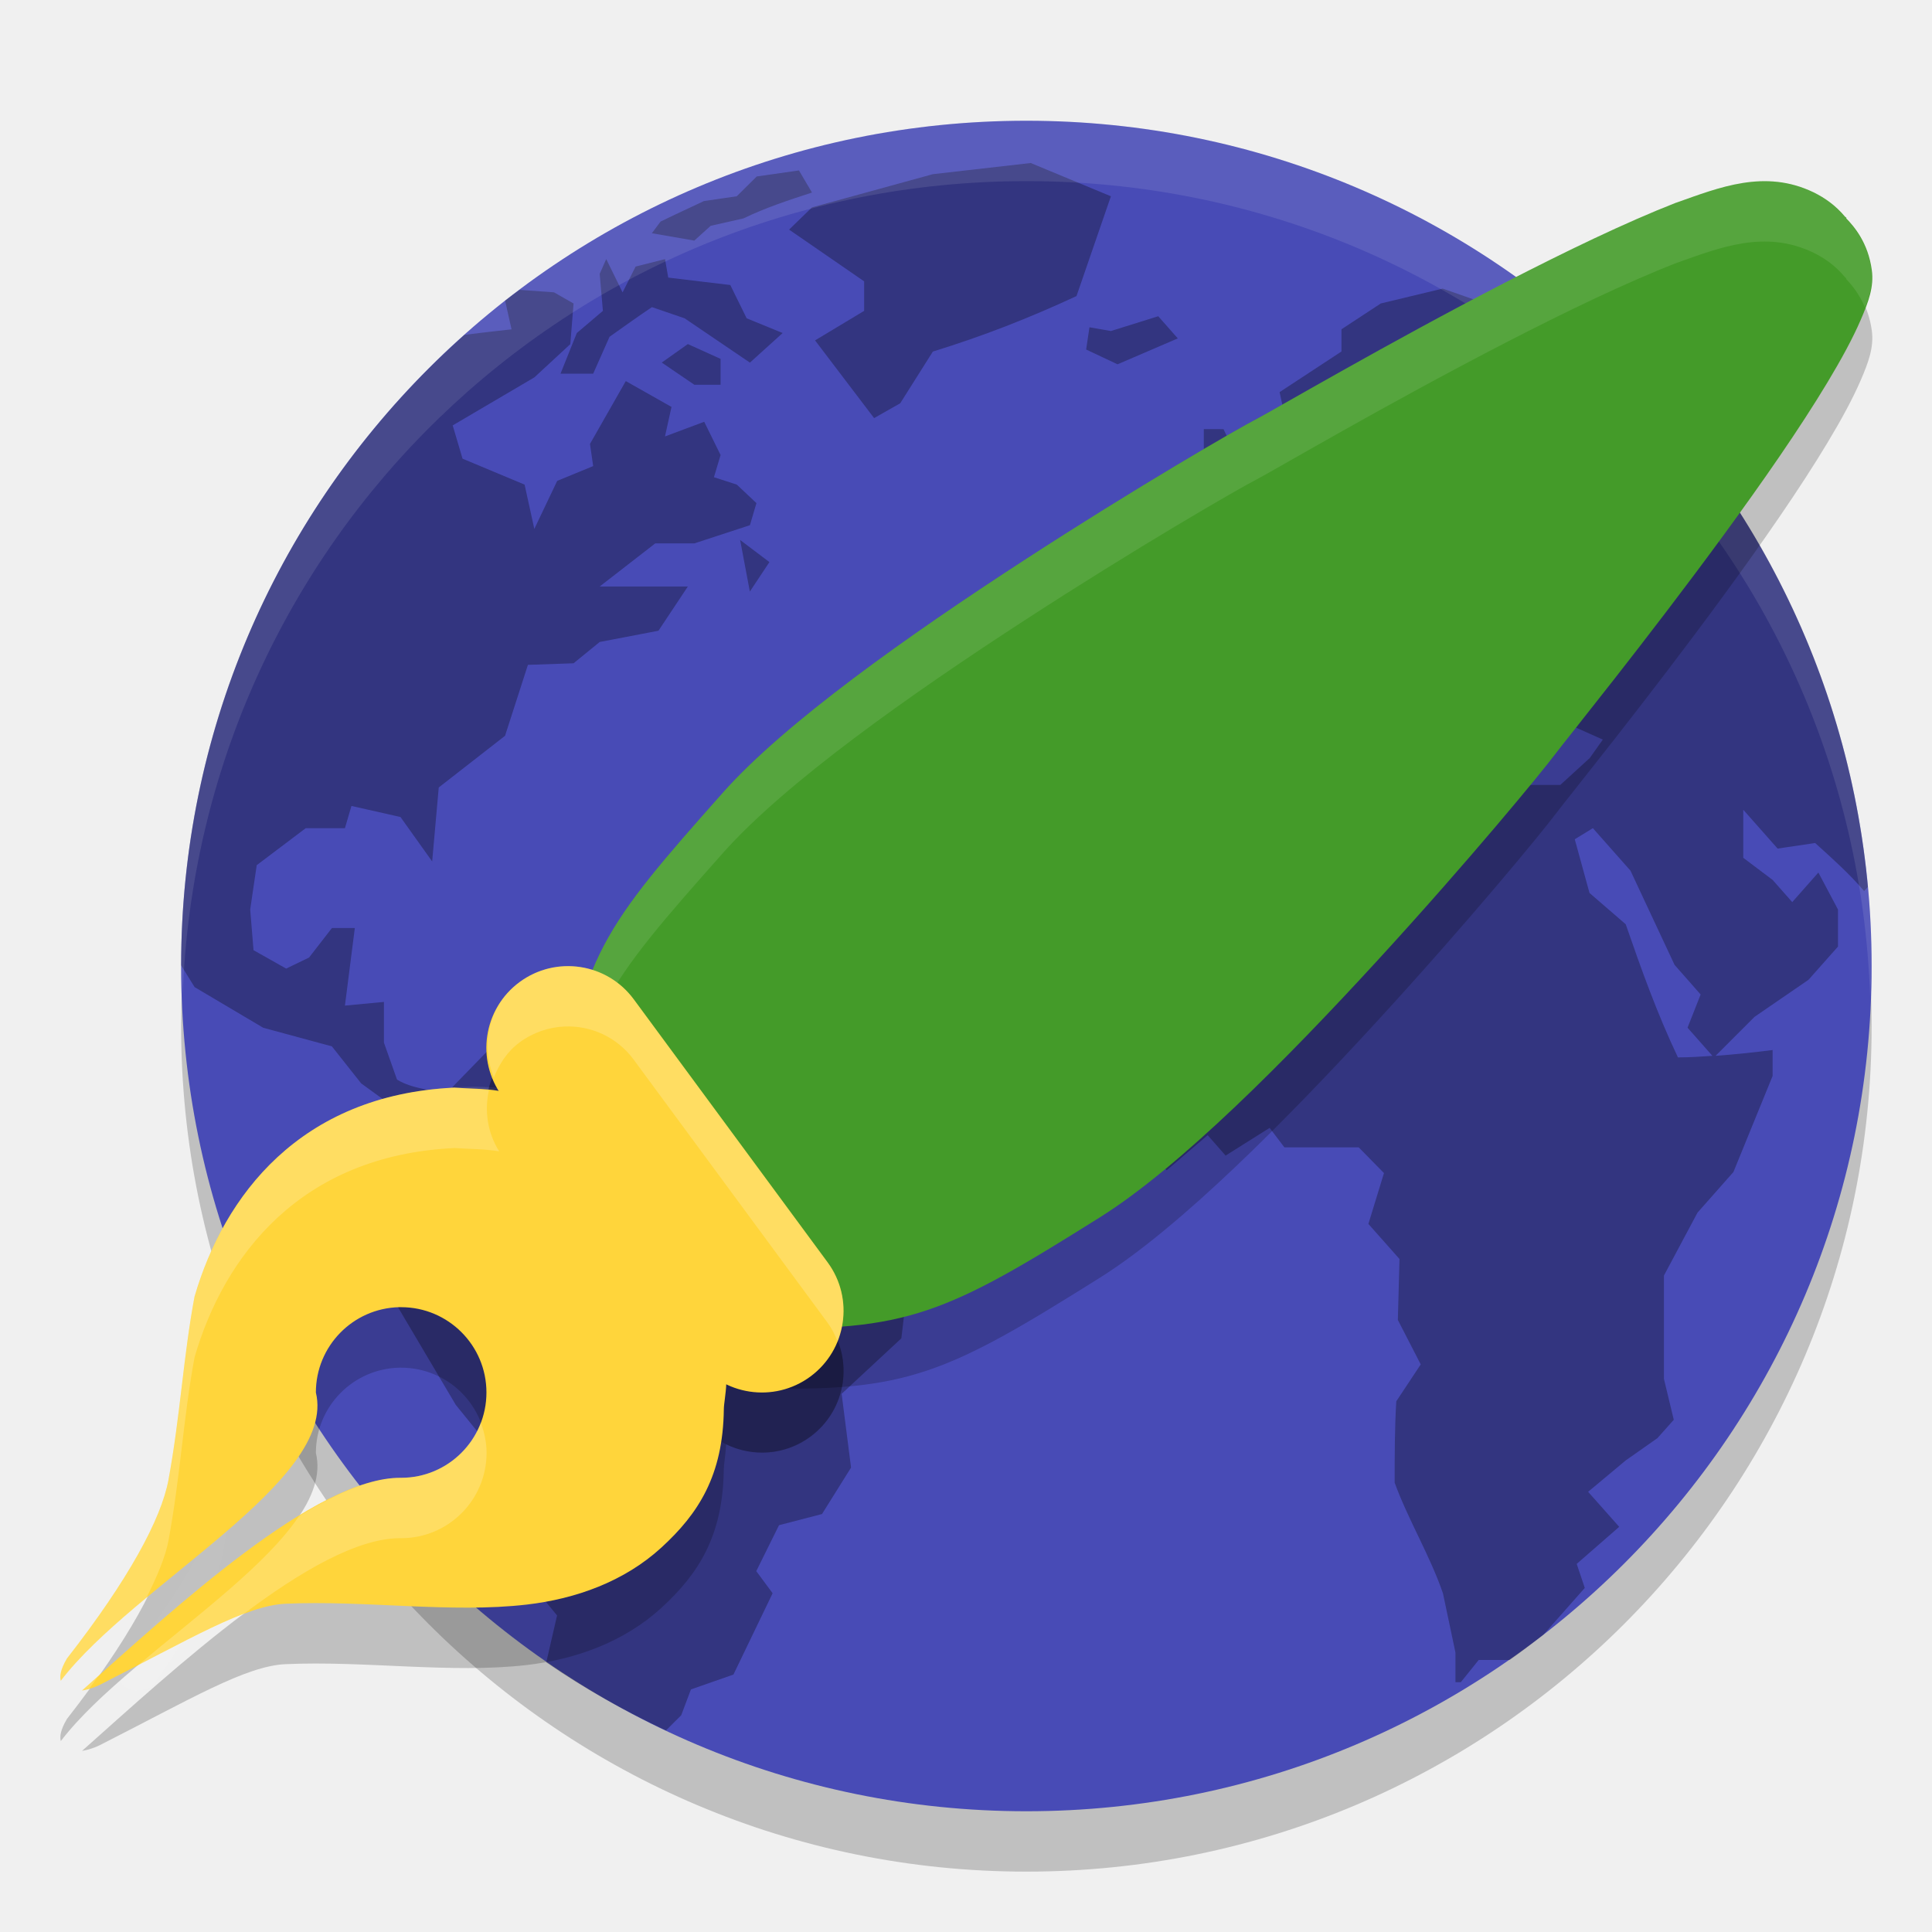
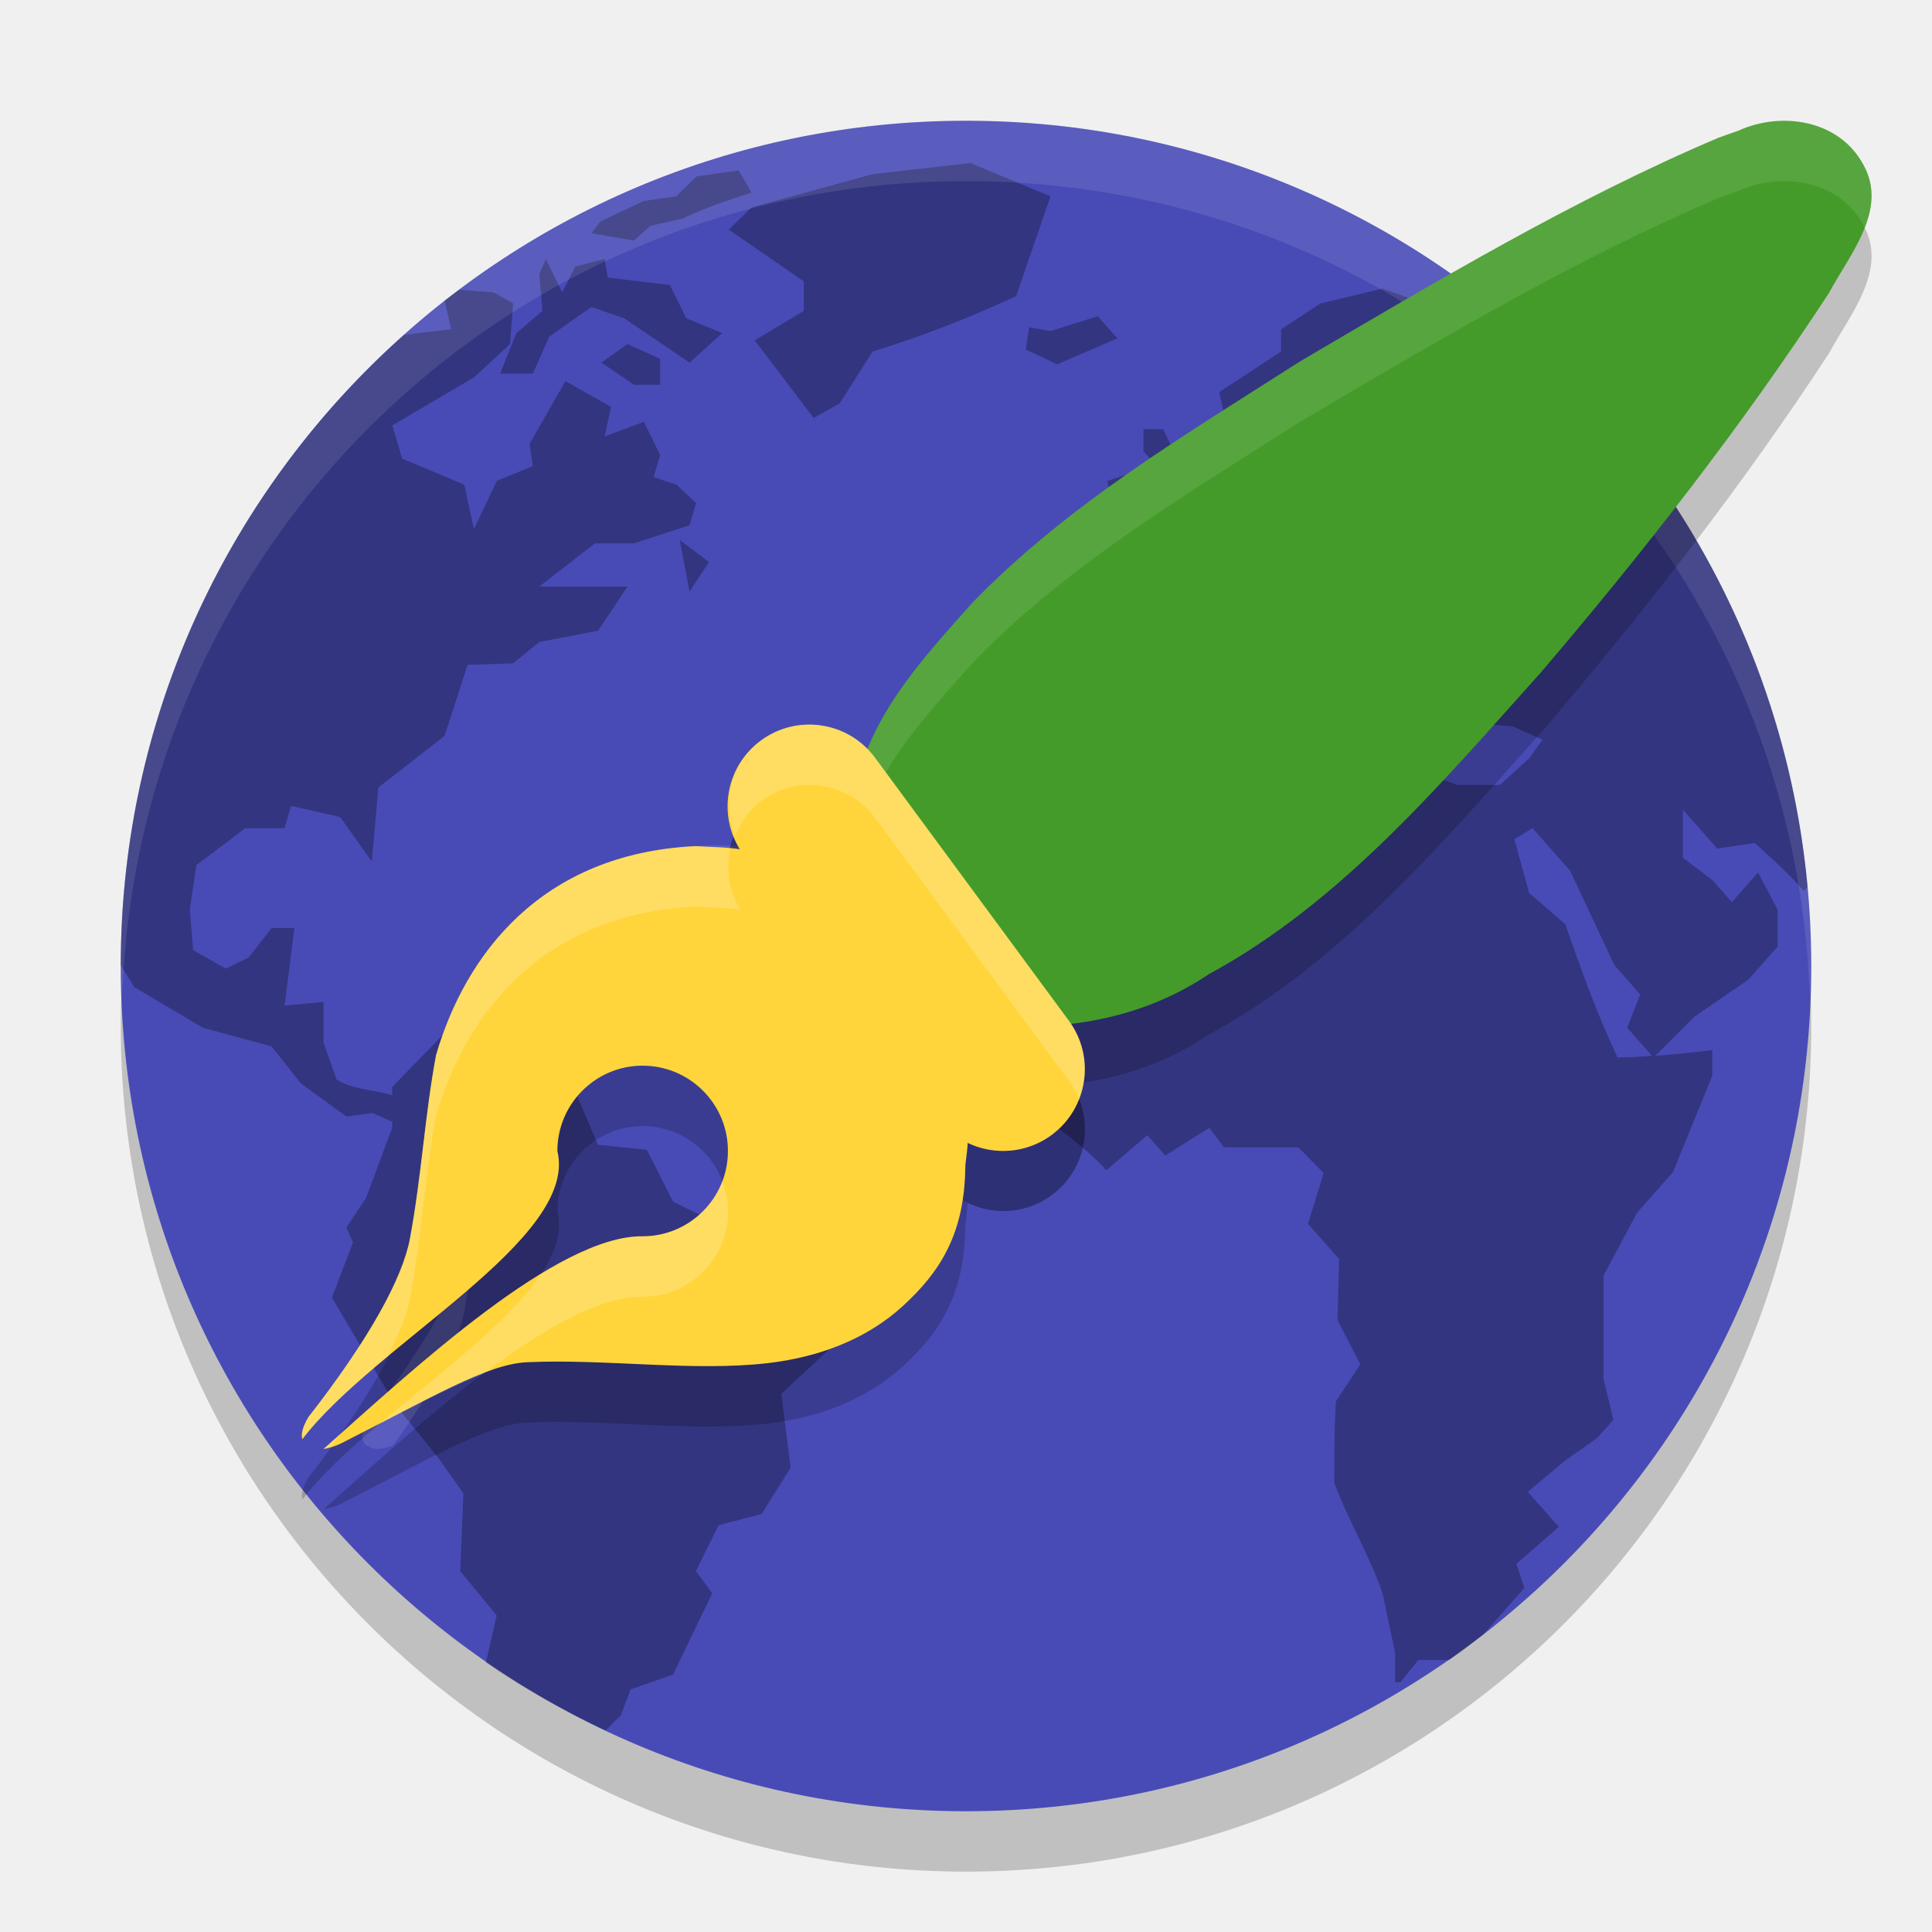
<svg xmlns="http://www.w3.org/2000/svg" width="32" height="32" version="1.1">
-   <rect style="opacity:0.2" width="28" height="28" x="-31" y="-31" rx="14" ry="14" transform="matrix(0,-1,-1,0,0,0)" />
-   <rect style="fill:#484bb6" width="28" height="28" x="-30" y="-31" rx="14" ry="14" transform="matrix(0,-1,-1,0,0,0)" />
-   <path style="opacity:0.3" d="m 17.072,2.7 -1.621,0.185 -2.002,0.55 -0.379,0.368 1.243,0.857 v 0.489 l -0.813,0.489 0.978,1.287 0.432,-0.245 0.541,-0.857 c 0.836,-0.258 1.585,-0.551 2.379,-0.919 l 0.57,-1.653 z m -3.839,0.123 -0.699,0.1 -0.331,0.328 -0.543,0.079 -0.484,0.227 -0.235,0.113 -0.144,0.193 0.703,0.122 0.271,-0.245 0.541,-0.122 C 12.684,3.439 13.056,3.317 13.449,3.189 Z m -3.192,1.468 -0.108,0.245 0.053,0.613 L 9.554,5.516 9.284,6.189 H 9.825 L 10.096,5.578 C 10.329,5.413 10.561,5.246 10.798,5.087 l 0.541,0.185 C 11.7,5.517 12.061,5.761 12.421,6.006 L 12.963,5.516 12.367,5.272 12.096,4.721 11.068,4.598 l -0.053,-0.306 -0.487,0.123 -0.216,0.428 z m 13.855,0.489 -1.025,0.246 -0.652,0.428 v 0.368 l -1.025,0.673 0.215,0.98 0.597,-0.429 0.377,0.429 0.432,0.245 0.271,-0.734 -0.161,-0.429 0.161,-0.306 0.595,-0.751 h 0.271 l -0.271,0.812 v 0.551 c 0.249,-0.068 0.504,-0.09 0.759,-0.122 l -0.704,0.489 -0.053,0.306 -0.811,0.673 -0.813,-0.183 V 7.537 l -0.379,0.245 0.164,0.568 h -0.596 l -0.324,0.411 -0.407,0.458 -0.729,0.154 0.432,0.427 0.109,0.428 H 19.786 l -0.686,0.368 v 1.103 h 0.308 l 0.297,0.336 0.677,-0.336 0.269,-0.674 0.488,-0.306 0.108,-0.245 0.811,-0.182 0.433,0.488 0.487,0.245 -0.271,0.551 0.433,-0.123 0.216,-0.548 -0.541,-0.613 h 0.217 l 0.541,0.427 0.108,0.613 0.485,0.551 0.108,-0.797 0.272,-0.122 c 0.267,0.278 0.477,0.694 0.703,1.006 l 0.811,0.062 0.488,0.218 -0.217,0.306 -0.487,0.445 h -0.703 l -0.92,-0.322 -0.487,0.06 -0.35,0.399 -1.002,-1.01 -0.704,-0.183 -1.028,0.122 -0.92,0.245 c -0.516,0.585 -1.456,1.167 -1.944,1.775 l -0.595,1.41 0.271,0.305 -0.487,0.734 0.541,1.287 c 0.46,0.52 1.349,1.039 1.809,1.56 l 0.678,-0.581 0.297,0.338 0.729,-0.459 0.245,0.323 h 1.231 l 0.418,0.426 -0.258,0.842 0.515,0.581 -0.027,1.01 0.379,0.736 -0.405,0.611 c -0.027,0.45 -0.027,0.898 -0.027,1.348 0.222,0.61 0.591,1.219 0.8,1.833 l 0.207,0.98 v 0.491 h 0.089 l 0.296,-0.368 h 0.513 c 0.191,-0.133 0.375,-0.276 0.559,-0.418 l 0.685,-0.775 -0.134,-0.398 0.704,-0.614 -0.515,-0.58 0.623,-0.52 0.525,-0.369 0.271,-0.304 -0.163,-0.677 v -1.712 l 0.556,-1.042 0.595,-0.673 0.649,-1.591 v -0.429 c -0.32,0.04 -0.632,0.073 -0.945,0.096 l 0.647,-0.647 0.893,-0.613 0.488,-0.55 v -0.613 c -0.108,-0.204 -0.216,-0.408 -0.325,-0.613 L 29.685,14.942 29.361,14.575 28.874,14.208 V 13.412 l 0.569,0.643 0.622,-0.092 c 0.283,0.257 0.562,0.503 0.811,0.796 l 0.062,-0.07 C 30.638,11.44 29.233,8.527 27.106,6.309 26.989,6.189 26.865,6.06 26.769,5.965 26.607,5.807 26.437,5.659 26.268,5.51 l -0.153,0.252 -0.541,0.613 -0.703,-0.874 h 0.703 L 25.899,5.272 24.6,5.027 Z M 8.604,4.801 c -0.079,0.059 -0.16,0.117 -0.238,0.178 l 0.107,0.476 c 0,0 -0.495,0.054 -0.781,0.092 C 4.819,8.104 3.004,11.822 3,15.988 c 0.113,0.186 0.224,0.362 0.224,0.362 l 1.136,0.673 1.137,0.308 0.485,0.613 0.757,0.55 0.433,-0.06 0.324,0.146 v 0.098 l -0.432,1.162 -0.325,0.491 0.108,0.245 -0.349,0.917 1.051,1.776 0.695,0.856 0.432,0.611 -0.053,1.287 0.604,0.734 -0.179,0.777 c 0.624,0.43 1.29,0.802 1.982,1.128 l 0.253,-0.252 0.161,-0.428 0.704,-0.246 0.649,-1.347 -0.271,-0.366 0.377,-0.761 0.712,-0.185 0.481,-0.769 -0.156,-1.222 0.989,-0.919 0.109,-0.919 c -0.888,-0.44 -2.01,-0.893 -2.891,-1.347 l -0.433,-0.857 -0.811,-0.083 -0.432,-1.012 -1.081,0.122 -0.92,-1.07 -0.975,1.003 v 0.135 c -0.295,-0.085 -0.656,-0.096 -0.919,-0.257 l -0.217,-0.613 V 16.595 L 5.713,16.656 C 5.767,16.228 5.822,15.8 5.877,15.371 H 5.498 l -0.379,0.489 -0.379,0.183 -0.541,-0.305 -0.055,-0.674 0.108,-0.734 0.812,-0.613 H 5.713 l 0.108,-0.368 0.812,0.183 0.525,0.736 0.109,-1.225 1.098,-0.856 0.379,-1.175 0.756,-0.026 0.433,-0.353 0.973,-0.186 0.487,-0.733 H 9.933 L 10.853,9 h 0.648 L 12.421,8.699 12.529,8.333 12.204,8.027 11.825,7.904 11.935,7.537 11.664,6.986 11.014,7.229 11.122,6.74 10.365,6.312 9.772,7.353 9.825,7.72 9.229,7.965 8.85,8.761 8.689,8.027 7.661,7.597 7.498,7.046 8.85,6.251 9.446,5.7 9.5,5.027 9.176,4.842 Z M 19.184,5.238 18.4,5.483 18.046,5.421 h -0.001 L 17.99,5.789 18.51,6.034 19.508,5.605 19.184,5.238 Z m -7.791,0.461 -0.432,0.306 0.54,0.368 H 11.935 V 5.944 Z m 8.546,1.408 v 0.368 l 0.217,0.245 V 8.271 L 20.047,9.005 20.644,8.884 21.076,8.454 20.697,8.088 C 20.57,7.749 20.424,7.433 20.265,7.108 Z m -0.215,0.734 -0.38,0.123 0.109,0.673 0.485,-0.243 z m -7.465,1.103 0.161,0.854 0.324,-0.488 z m 14.124,4.773 0.623,0.704 0.73,1.56 0.432,0.491 -0.217,0.55 0.412,0.466 c -0.189,0.013 -0.377,0.026 -0.571,0.026 -0.344,-0.724 -0.603,-1.448 -0.865,-2.205 L 26.327,14.79 26.083,13.901 Z" />
-   <path style="opacity:0.1;fill:#ffffff" d="M 17,2 C 9.244,2 3,8.244 3,16 3,16.169 3.02,16.333 3.025,16.5 3.289,8.979 9.413,3 17,3 c 7.587,0 13.711,5.979 13.975,13.5 0.006,-0.167 0.025,-0.331 0.025,-0.5 0,-7.756 -6.244,-14 -14,-14 z" />
-   <path style="opacity:0.2;fill-rule:evenodd" d="m 27.762,4.357 c -0.839,0.328 -1.838,0.811 -2.82,1.317 -0.981,0.506 -1.943,1.036 -2.694,1.457 -0.751,0.421 -1.315,0.746 -1.418,0.799 -0.333,0.172 -2,1.135 -3.886,2.361 -1.886,1.226 -3.941,2.676 -4.974,3.841 -0.981,1.106 -1.576,1.786 -1.967,2.528 -0.391,0.742 -0.555,1.517 -0.689,2.746 L 9.3,19.529 l 0.075,0.1 c 0.677,0.896 1.816,2.392 2.922,3.284 l 0.083,0.066 0.106,0.01 c 2.54,0.08 3.209,-0.244 5.733,-1.827 1.328,-0.833 3.09,-2.612 4.6,-4.258 1.51,-1.646 2.72,-3.118 2.942,-3.416 0.075,-0.1 0.467,-0.59 0.984,-1.25 0.517,-0.661 1.17,-1.509 1.808,-2.381 0.638,-0.871 1.259,-1.764 1.717,-2.526 0.229,-0.381 0.418,-0.728 0.549,-1.032 0.131,-0.303 0.221,-0.551 0.184,-0.824 -0.061,-0.453 -0.29,-0.721 -0.424,-0.858 l 0.004,-0.01 c 0,0 -0.022,-0.016 -0.022,-0.016 C 30.401,4.4 30.224,4.277 30.039,4.186 29.231,3.796 28.476,4.105 27.762,4.358 Z" />
-   <path style="opacity:0.1;fill:#ffffff;fill-rule:evenodd" d="m 7.992,18.002 c -0.914,-0.033 -1.957,0.276 -2.496,0.775 -0.539,0.499 -1.077,1.175 -1.258,1.879 -0.297,1.156 -0.316,2.817 -0.543,4.045 -0.113,0.61 -0.626,1.559 -1.586,2.789 -0.245,0.412 0,0.467 0,0.467 0.108,0.077 0.272,0.034 0.404,-0.018 0.69,-0.959 1.087,-1.725 1.182,-2.238 0.227,-1.228 0.246,-2.889 0.543,-4.045 0.181,-0.704 0.719,-1.38 1.258,-1.879 0.539,-0.499 1.582,-0.808 2.496,-0.775 0.471,0.034 0.768,-0.02 1.135,0.363 0.156,0.259 0.437,0.475 0.791,0.717 0.278,0.19 0.597,0.434 0.904,0.701 l 0.141,-0.129 0.211,0.262 c 0.363,0.448 0.622,0.018 0.871,0.531 0.25,0.513 0.502,0.965 0.721,1.145 0.083,0.068 0.134,0.153 0.17,0.24 0.006,-0.081 0.022,-0.156 0.023,-0.238 0.001,-0.086 0.031,-0.23 0.039,-0.404 0.008,-0.174 -0.031,-0.432 -0.232,-0.598 -0.219,-0.18 -0.471,-0.631 -0.721,-1.145 -0.25,-0.513 -0.508,-0.083 -0.871,-0.531 l -0.211,-0.262 -0.141,0.129 C 10.515,19.516 10.196,19.272 9.918,19.082 9.564,18.841 9.283,18.624 9.127,18.365 8.76,17.982 8.464,18.036 7.992,18.002 Z" />
-   <path style="fill:#449b29;fill-rule:evenodd" d="m 27.762,3.357 c -0.839,0.328 -1.838,0.811 -2.82,1.317 -0.981,0.506 -1.943,1.036 -2.694,1.457 -0.751,0.421 -1.315,0.746 -1.418,0.799 -0.333,0.172 -2,1.135 -3.886,2.361 -1.886,1.226 -3.941,2.676 -4.974,3.841 -0.981,1.106 -1.576,1.786 -1.967,2.528 -0.391,0.742 -0.555,1.517 -0.689,2.746 L 9.3,18.529 l 0.075,0.1 c 0.677,0.896 1.816,2.392 2.922,3.284 l 0.083,0.066 0.106,0.01 c 2.54,0.08 3.209,-0.244 5.733,-1.827 1.328,-0.833 3.09,-2.612 4.6,-4.258 1.51,-1.646 2.72,-3.118 2.942,-3.416 0.075,-0.1 0.467,-0.59 0.984,-1.25 0.517,-0.661 1.17,-1.509 1.808,-2.381 0.638,-0.871 1.259,-1.764 1.717,-2.526 0.229,-0.381 0.418,-0.728 0.549,-1.032 0.131,-0.303 0.221,-0.551 0.184,-0.824 -0.061,-0.453 -0.29,-0.721 -0.424,-0.858 l 0.004,-0.01 c 0,0 -0.022,-0.016 -0.022,-0.016 C 30.401,3.4 30.224,3.277 30.039,3.186 29.231,2.796 28.476,3.105 27.762,3.358 Z" />
-   <path style="opacity:0.1;fill:#ffffff;fill-rule:evenodd" d="m 29.443,3.012 c -0.586,-0.066 -1.146,0.156 -1.682,0.346 -0.839,0.328 -1.839,0.81 -2.82,1.316 -0.981,0.506 -1.943,1.035 -2.693,1.457 -0.751,0.421 -1.315,0.748 -1.418,0.801 -0.333,0.172 -1.999,1.133 -3.885,2.359 -1.886,1.226 -3.941,2.677 -4.975,3.842 -0.981,1.106 -1.575,1.785 -1.967,2.527 -0.391,0.742 -0.555,1.518 -0.689,2.746 l -0.014,0.123 0.074,0.1 c 0.009,0.012 0.026,0.031 0.035,0.043 0.122,-0.822 0.288,-1.432 0.594,-2.012 0.391,-0.742 0.986,-1.422 1.967,-2.527 1.033,-1.165 3.089,-2.616 4.975,-3.842 1.886,-1.226 3.552,-2.188 3.885,-2.359 0.103,-0.053 0.667,-0.379 1.418,-0.801 0.751,-0.422 1.712,-0.951 2.693,-1.457 0.981,-0.506 1.982,-0.989 2.82,-1.316 0.715,-0.254 1.47,-0.562 2.277,-0.172 0.185,0.091 0.362,0.214 0.521,0.406 4.4e-4,0 0.021,0.018 0.021,0.018 l -0.004,0.01 c 0.09,0.092 0.22,0.249 0.316,0.475 0.08,-0.212 0.135,-0.411 0.107,-0.617 -0.061,-0.453 -0.29,-0.72 -0.424,-0.857 l 0.004,-0.01 c 0,0 -0.021,-0.018 -0.021,-0.018 -0.16,-0.192 -0.336,-0.315 -0.521,-0.406 -0.202,-0.098 -0.4,-0.152 -0.596,-0.174 z" />
-   <rect style="opacity:0.2" width="8.117" height="2.706" x="19" y="1.96" rx="1.353" ry="1.353" transform="rotate(53.60906)" />
-   <path style="opacity:0.2;fill-rule:evenodd" d="m 9.352,17.002 c -0.26,0.011 -0.52,0.097 -0.746,0.264 -0.576,0.424 -0.713,1.209 -0.338,1.805 -0.244,-0.042 -0.502,-0.038 -0.754,-0.057 v 0.002 C 4.97,19.14 3.71,20.807 3.223,22.479 3.037,23.471 2.989,24.444 2.791,25.514 2.672,26.16 2.127,27.167 1.109,28.471 c -0.111,0.187 -0.12,0.294 -0.102,0.367 1.207,-1.582 4.579,-3.313 4.225,-4.773 -2.286e-4,-0.767 0.612,-1.393 1.379,-1.412 0.011,-1.4e-4 0.022,-1.4e-4 0.033,0 0.78,0 1.414,0.632 1.414,1.412 0,0.78 -0.634,1.412 -1.414,1.412 C 5.226,25.46 2.879,27.65 1.359,29 c 0.11,-0.017 0.221,-0.058 0.293,-0.094 1.5,-0.761 2.413,-1.311 3.074,-1.342 1.314,-0.06 2.75,0.158 3.998,0.014 0.811,-0.094 1.613,-0.382 2.229,-0.945 0.615,-0.563 1.022,-1.193 1.035,-2.293 0.001,-0.089 0.03,-0.24 0.039,-0.418 0.438,0.214 0.974,0.187 1.395,-0.123 0.603,-0.445 0.73,-1.287 0.285,-1.891 l -3.211,-4.357 c -0.278,-0.377 -0.711,-0.567 -1.145,-0.549 z" />
-   <path style="fill:#ffd53b;fill-rule:evenodd" d="m 7.513,18.014 v 0.001 c -2.544,0.124 -3.804,1.79 -4.291,3.462 -0.186,0.993 -0.235,1.967 -0.432,3.037 -0.12,0.646 -0.663,1.652 -1.681,2.956 -0.111,0.187 -0.12,0.295 -0.102,0.368 1.207,-1.582 4.58,-3.313 4.225,-4.774 -2.286e-4,-0.767 0.612,-1.394 1.378,-1.413 0.011,-1.4e-4 0.023,-1.4e-4 0.034,0 0.78,0 1.413,0.633 1.413,1.413 0,0.78 -0.633,1.413 -1.413,1.413 C 5.227,24.461 2.878,26.65 1.359,28 c 0.11,-0.017 0.221,-0.058 0.294,-0.094 1.5,-0.761 2.413,-1.312 3.074,-1.343 1.314,-0.06 2.749,0.159 3.997,0.014 0.811,-0.094 1.615,-0.381 2.23,-0.944 0.615,-0.563 1.021,-1.193 1.035,-2.293 0.001,-0.091 0.033,-0.244 0.041,-0.428 0.008,-0.184 -0.032,-0.458 -0.246,-0.633 -0.232,-0.19 -0.5,-0.669 -0.764,-1.213 -0.264,-0.544 -0.237,-0.549 -0.622,-1.024 L 10.175,19.767 10.026,19.903 C 9.701,19.621 10.061,19.361 9.767,19.16 9.392,18.904 9.093,18.673 8.928,18.399 8.539,17.994 8.013,18.051 7.513,18.014 Z" />
-   <rect style="fill:#ffd53b" width="8.117" height="2.706" x="18.2" y="1.37" rx="1.353" ry="1.353" transform="rotate(53.60906)" />
-   <path style="fill:#ffffff;fill-rule:evenodd;opacity:0.2" d="M 9.352 16.002 C 9.091 16.013 8.832 16.099 8.605 16.266 C 8.098 16.64 7.955 17.288 8.18 17.846 C 8.27 17.625 8.398 17.419 8.605 17.266 C 8.832 17.099 9.091 17.013 9.352 17.002 C 9.785 16.984 10.218 17.174 10.496 17.551 L 13.707 21.908 C 13.778 22.004 13.829 22.108 13.871 22.213 C 14.04 21.793 13.996 21.301 13.707 20.908 L 10.496 16.551 C 10.218 16.174 9.785 15.984 9.352 16.002 z M 7.514 18.014 L 7.514 18.016 C 4.97 18.14 3.71 19.807 3.223 21.479 C 3.037 22.471 2.989 23.444 2.791 24.514 C 2.672 25.16 2.127 26.167 1.109 27.471 C 0.998 27.658 0.99 27.765 1.008 27.838 C 1.35 27.39 1.868 26.929 2.424 26.467 C 2.609 26.1 2.744 25.771 2.791 25.514 C 2.989 24.444 3.037 23.471 3.223 22.479 C 3.71 20.807 4.97 19.14 7.514 19.016 L 7.514 19.014 C 7.766 19.032 8.023 19.028 8.268 19.07 C 8.071 18.757 8.023 18.394 8.098 18.057 C 7.904 18.037 7.709 18.028 7.514 18.014 z M 7.963 23.564 C 7.76 24.097 7.248 24.477 6.645 24.477 C 6.165 24.471 5.577 24.731 4.953 25.111 C 4.418 25.909 3.271 26.751 2.283 27.584 C 2.961 27.232 3.571 26.918 4.012 26.75 C 4.975 26.025 5.928 25.468 6.645 25.477 C 7.425 25.477 8.059 24.845 8.059 24.064 C 8.059 23.888 8.022 23.72 7.963 23.564 z M 1.631 27.76 C 1.545 27.836 1.441 27.928 1.359 28 C 1.406 27.993 1.44 27.975 1.484 27.961 C 1.533 27.895 1.585 27.824 1.631 27.76 z" />
+   <rect style="opacity:0.2" width="28" height="28" x="-31" y="-30" rx="14" ry="14" transform="matrix(0,-1,-1,0,0,0)" />
+   <rect style="fill:#484bb6" width="28" height="28" x="-30" y="-30" rx="14" ry="14" transform="matrix(0,-1,-1,0,0,0)" />
+   <path style="opacity:0.3" d="m 16.072,2.7 -1.621,0.185 -2.002,0.55 -0.379,0.368 1.243,0.857 v 0.489 l -0.813,0.489 0.978,1.287 0.432,-0.245 0.541,-0.857 c 0.836,-0.258 1.585,-0.551 2.379,-0.919 l 0.57,-1.653 z m -3.839,0.123 -0.699,0.1 -0.331,0.328 -0.543,0.079 L 10.177,3.557 9.942,3.671 9.798,3.863 10.501,3.985 10.772,3.74 11.313,3.619 C 11.684,3.439 12.056,3.317 12.449,3.189 Z M 9.041,4.291 8.933,4.536 8.986,5.149 8.554,5.516 8.284,6.189 H 8.825 L 9.096,5.578 C 9.329,5.413 9.561,5.246 9.798,5.087 l 0.541,0.185 C 10.7,5.517 11.061,5.761 11.421,6.006 L 11.963,5.516 11.367,5.272 11.096,4.721 10.068,4.598 10.014,4.291 9.528,4.414 9.312,4.842 Z m 13.855,0.489 -1.025,0.246 -0.652,0.428 v 0.368 l -1.025,0.673 0.215,0.98 0.597,-0.429 0.377,0.429 0.432,0.245 0.271,-0.734 -0.161,-0.429 0.161,-0.306 0.595,-0.751 h 0.271 l -0.271,0.812 v 0.551 c 0.249,-0.068 0.504,-0.09 0.759,-0.122 l -0.704,0.489 -0.053,0.306 -0.811,0.673 -0.813,-0.183 V 7.537 l -0.379,0.245 0.164,0.568 h -0.596 l -0.324,0.411 -0.407,0.458 -0.729,0.154 0.432,0.427 0.109,0.428 H 18.786 l -0.686,0.368 v 1.103 h 0.308 l 0.297,0.336 0.677,-0.336 0.269,-0.674 0.488,-0.306 0.108,-0.245 0.811,-0.182 0.433,0.488 0.487,0.245 -0.271,0.551 0.433,-0.123 0.216,-0.548 -0.541,-0.613 h 0.217 l 0.541,0.427 0.108,0.613 0.485,0.551 0.108,-0.797 0.272,-0.122 c 0.267,0.278 0.477,0.694 0.703,1.006 l 0.811,0.062 0.488,0.218 -0.217,0.306 -0.487,0.445 h -0.703 l -0.92,-0.322 -0.487,0.06 -0.35,0.399 -1.002,-1.01 -0.704,-0.183 -1.028,0.122 -0.92,0.245 c -0.516,0.585 -1.456,1.167 -1.944,1.775 l -0.595,1.41 0.271,0.305 -0.487,0.734 0.541,1.287 c 0.46,0.52 1.349,1.039 1.809,1.56 l 0.678,-0.581 0.297,0.338 0.729,-0.459 0.245,0.323 h 1.231 l 0.418,0.426 -0.258,0.842 0.515,0.581 -0.027,1.01 0.379,0.736 -0.405,0.611 c -0.027,0.45 -0.027,0.898 -0.027,1.348 0.222,0.61 0.591,1.219 0.8,1.833 l 0.207,0.98 v 0.491 h 0.089 l 0.296,-0.368 h 0.513 c 0.191,-0.133 0.375,-0.276 0.559,-0.418 l 0.685,-0.775 -0.134,-0.398 0.704,-0.614 -0.515,-0.58 0.623,-0.52 0.525,-0.369 0.271,-0.304 -0.163,-0.677 v -1.712 l 0.556,-1.042 0.595,-0.673 0.649,-1.591 v -0.429 c -0.32,0.04 -0.632,0.073 -0.945,0.096 l 0.647,-0.647 0.893,-0.613 0.488,-0.55 v -0.613 c -0.108,-0.204 -0.216,-0.408 -0.325,-0.613 L 28.685,14.942 28.361,14.575 27.874,14.208 V 13.412 l 0.569,0.643 0.622,-0.092 c 0.283,0.257 0.562,0.503 0.811,0.796 l 0.062,-0.07 C 29.638,11.44 28.233,8.527 26.106,6.309 25.989,6.189 25.865,6.06 25.769,5.965 25.607,5.807 25.437,5.659 25.268,5.51 l -0.153,0.252 -0.541,0.613 -0.703,-0.874 h 0.703 L 24.899,5.272 23.6,5.027 Z M 7.604,4.801 c -0.079,0.059 -0.16,0.117 -0.238,0.178 l 0.107,0.476 c 0,0 -0.495,0.054 -0.781,0.092 C 3.819,8.104 2.004,11.822 2,15.988 c 0.113,0.186 0.224,0.362 0.224,0.362 l 1.136,0.673 1.137,0.308 0.485,0.613 0.757,0.55 0.433,-0.06 0.324,0.146 v 0.098 l -0.432,1.162 -0.325,0.491 0.108,0.245 -0.349,0.917 1.051,1.776 0.695,0.856 0.432,0.611 -0.053,1.287 0.604,0.734 -0.179,0.777 c 0.624,0.43 1.29,0.802 1.982,1.128 l 0.253,-0.252 0.161,-0.428 0.704,-0.246 0.649,-1.347 -0.271,-0.366 0.377,-0.761 0.712,-0.185 0.481,-0.769 -0.156,-1.222 0.989,-0.919 0.109,-0.919 c -0.888,-0.44 -2.01,-0.893 -2.891,-1.347 l -0.433,-0.857 -0.811,-0.083 -0.432,-1.012 -1.081,0.122 -0.92,-1.07 -0.975,1.003 v 0.135 c -0.295,-0.085 -0.656,-0.096 -0.919,-0.257 l -0.217,-0.613 V 16.595 L 4.713,16.656 C 4.767,16.228 4.822,15.8 4.877,15.371 H 4.498 l -0.379,0.489 -0.379,0.183 -0.541,-0.305 -0.055,-0.674 0.108,-0.734 0.812,-0.613 H 4.713 l 0.108,-0.368 0.812,0.183 0.525,0.736 0.109,-1.225 1.098,-0.856 0.379,-1.175 0.756,-0.026 L 8.933,10.633 9.906,10.447 10.393,9.715 H 8.933 L 9.853,9 h 0.648 L 11.421,8.699 11.529,8.333 11.204,8.027 10.825,7.904 10.935,7.537 10.664,6.986 10.014,7.229 10.122,6.74 9.365,6.312 8.772,7.353 8.825,7.72 8.229,7.965 7.85,8.761 7.689,8.027 6.661,7.597 6.498,7.046 7.85,6.251 8.446,5.7 8.5,5.027 8.176,4.842 Z M 18.184,5.238 17.4,5.483 17.046,5.421 h -0.001 L 16.99,5.789 17.51,6.034 18.508,5.605 18.184,5.238 Z m -7.791,0.461 -0.432,0.306 0.54,0.368 H 10.935 V 5.944 Z m 8.546,1.408 v 0.368 l 0.217,0.245 V 8.271 L 19.047,9.005 19.644,8.884 20.076,8.454 19.697,8.088 C 19.57,7.749 19.424,7.433 19.265,7.108 Z m -0.215,0.734 -0.38,0.123 0.109,0.673 0.485,-0.243 z m -7.465,1.103 0.161,0.854 0.324,-0.488 z m 14.124,4.773 0.623,0.704 0.73,1.56 0.432,0.491 -0.217,0.55 0.412,0.466 c -0.189,0.013 -0.377,0.026 -0.571,0.026 -0.344,-0.724 -0.603,-1.448 -0.865,-2.205 L 25.327,14.79 25.083,13.901 Z" />
+   <path style="opacity:0.1;fill:#ffffff" d="M 16,2 C 8.244,2 2,8.244 2,16 2,16.169 2.02,16.333 2.025,16.5 2.289,8.979 8.413,3 16,3 c 7.587,0 13.711,5.979 13.975,13.5 0.006,-0.167 0.025,-0.331 0.025,-0.5 0,-7.756 -6.244,-14 -14,-14 z" />
+   <path style="opacity:0.1;fill:#ffffff;fill-rule:evenodd" d="m 11.992,14.002 c -0.914,-0.033 -1.957,0.276 -2.496,0.775 -0.539,0.499 -1.077,1.175 -1.258,1.879 -0.297,1.156 -0.316,2.817 -0.543,4.045 -0.113,0.61 -0.626,1.559 -1.586,2.789 -0.245,0.412 0,0.467 0,0.467 0.108,0.077 0.272,0.034 0.404,-0.018 0.69,-0.959 1.087,-1.725 1.182,-2.238 0.227,-1.228 0.246,-2.889 0.543,-4.045 0.181,-0.704 0.719,-1.38 1.258,-1.879 0.539,-0.499 1.582,-0.808 2.496,-0.775 0.471,0.034 0.768,-0.02 1.135,0.363 0.156,0.259 0.437,0.475 0.791,0.717 0.278,0.19 0.597,0.434 0.904,0.701 l 0.141,-0.129 0.211,0.262 c 0.363,0.448 0.622,0.018 0.871,0.531 0.25,0.513 0.502,0.965 0.721,1.145 0.083,0.068 0.134,0.153 0.17,0.24 0.006,-0.081 0.022,-0.156 0.023,-0.238 0.001,-0.086 0.031,-0.23 0.039,-0.404 0.008,-0.174 -0.031,-0.432 -0.232,-0.598 -0.219,-0.18 -0.471,-0.631 -0.721,-1.145 -0.25,-0.513 -0.508,-0.083 -0.871,-0.531 l -0.211,-0.262 -0.141,0.129 c -0.307,-0.267 -0.626,-0.511 -0.904,-0.701 -0.354,-0.241 -0.635,-0.458 -0.791,-0.717 -0.367,-0.383 -0.663,-0.329 -1.135,-0.363 z" />
+   <rect style="opacity:0.2" width="8.117" height="2.706" x="18.15" y="-3.63" rx="1.353" ry="1.353" transform="rotate(53.60906)" />
+   <path style="opacity:0.2;fill-rule:evenodd" d="m 13.352,13.002 c -0.26,0.011 -0.52,0.097 -0.746,0.264 -0.576,0.424 -0.713,1.209 -0.338,1.805 -0.244,-0.042 -0.502,-0.038 -0.754,-0.057 v 0.002 C 8.97,15.14 7.71,16.807 7.223,18.479 7.037,19.471 6.989,20.444 6.791,21.514 6.672,22.16 6.127,23.167 5.109,24.471 4.998,24.658 4.99,24.765 5.008,24.838 6.215,23.256 9.587,21.525 9.232,20.064 c -2.29e-4,-0.767 0.612,-1.393 1.379,-1.412 0.011,-1.4e-4 0.022,-1.4e-4 0.033,0 0.78,0 1.414,0.632 1.414,1.412 0,0.78 -0.634,1.412 -1.414,1.412 -1.419,-0.016 -3.766,2.173 -5.285,3.523 0.11,-0.017 0.221,-0.058 0.293,-0.094 1.5,-0.761 2.413,-1.311 3.074,-1.342 1.314,-0.06 2.75,0.158 3.998,0.014 0.811,-0.094 1.613,-0.382 2.229,-0.945 0.615,-0.563 1.022,-1.193 1.035,-2.293 0.001,-0.089 0.03,-0.24 0.039,-0.418 0.438,0.214 0.974,0.187 1.395,-0.123 0.603,-0.445 0.73,-1.287 0.285,-1.891 l -3.211,-4.357 c -0.278,-0.377 -0.711,-0.567 -1.145,-0.549 z" />
+   <path style="fill:#ffd53b;fill-rule:evenodd" d="m 11.513,14.014 v 0.001 c -2.544,0.124 -3.804,1.79 -4.291,3.462 -0.186,0.993 -0.235,1.967 -0.432,3.037 -0.12,0.646 -0.663,1.652 -1.681,2.956 -0.111,0.187 -0.12,0.295 -0.102,0.368 1.207,-1.582 4.58,-3.313 4.225,-4.774 -2.29e-4,-0.767 0.612,-1.394 1.378,-1.413 0.011,-1.4e-4 0.023,-1.4e-4 0.034,0 0.78,0 1.413,0.633 1.413,1.413 0,0.78 -0.633,1.413 -1.413,1.413 -1.419,-0.016 -3.767,2.172 -5.286,3.523 0.11,-0.017 0.221,-0.058 0.294,-0.094 1.5,-0.761 2.413,-1.312 3.074,-1.343 1.314,-0.06 2.749,0.159 3.997,0.014 0.811,-0.094 1.615,-0.381 2.23,-0.944 0.615,-0.563 1.021,-1.193 1.035,-2.293 0.001,-0.091 0.033,-0.244 0.041,-0.428 0.008,-0.184 -0.032,-0.458 -0.246,-0.633 -0.232,-0.19 -0.5,-0.669 -0.764,-1.213 -0.264,-0.544 -0.237,-0.549 -0.622,-1.024 l -0.224,-0.276 -0.149,0.137 c -0.325,-0.283 0.036,-0.542 -0.259,-0.744 -0.375,-0.256 -0.673,-0.486 -0.839,-0.76 -0.389,-0.406 -0.915,-0.349 -1.414,-0.385 z" />
+   <path style="opacity:0.2;fill-rule:evenodd" d="m 28.469,3.279 c -2.409,1.023 -4.671,2.376 -6.931,3.704 -1.891,1.211 -3.86,2.372 -5.441,4.01 -0.858,0.965 -1.816,1.983 -1.971,3.347 -0.307,0.68 -0.017,1.215 0.463,1.678 0.572,0.694 1.139,1.457 1.874,1.959 1.236,0.104 2.503,-0.131 3.552,-0.837 2.198,-1.192 3.851,-3.157 5.512,-5.008 1.703,-1.995 3.324,-4.074 4.766,-6.278 0.335,-0.63 0.99,-1.381 0.57,-2.126 -0.4,-0.745 -1.36,-0.89 -2.076,-0.561 -0.107,0.036 -0.212,0.075 -0.318,0.113 z" />
+   <path style="fill:#449b29;fill-rule:evenodd" d="M 28.469,2.279 C 26.06,3.302 23.798,4.655 21.538,5.983 19.647,7.194 17.678,8.355 16.097,9.993 15.239,10.958 14.281,11.976 14.126,13.34 c -0.307,0.68 -0.017,1.215 0.463,1.678 0.572,0.694 1.139,1.457 1.874,1.959 1.236,0.104 2.503,-0.131 3.552,-0.837 2.198,-1.192 3.851,-3.157 5.512,-5.008 1.703,-1.995 3.324,-4.074 4.766,-6.278 0.335,-0.63 0.99,-1.381 0.57,-2.126 -0.4,-0.745 -1.36,-0.89 -2.076,-0.561 -0.107,0.036 -0.212,0.075 -0.318,0.113 z" />
+   <path style="fill:#ffffff;fill-rule:evenodd;opacity:0.1" d="M 29.357 2.01 C 29.16 2.031 28.966 2.084 28.787 2.166 C 28.681 2.202 28.575 2.241 28.469 2.279 C 26.059 3.302 23.799 4.655 21.539 5.982 C 19.648 7.193 17.678 8.355 16.098 9.992 C 15.24 10.957 14.282 11.976 14.127 13.34 C 13.953 13.726 13.983 14.063 14.119 14.369 C 14.124 14.359 14.122 14.35 14.127 14.34 C 14.282 12.976 15.24 11.957 16.098 10.992 C 17.678 9.355 19.648 8.193 21.539 6.982 C 23.799 5.655 26.059 4.302 28.469 3.279 C 28.575 3.241 28.681 3.202 28.787 3.166 C 29.503 2.837 30.463 2.982 30.863 3.727 C 30.872 3.743 30.875 3.759 30.883 3.775 C 31.018 3.434 31.062 3.079 30.863 2.727 C 30.563 2.168 29.948 1.947 29.357 2.01 z" />
+   <rect style="fill:#ffd53b" width="8.117" height="2.706" x="17.35" y="-4.22" rx="1.353" ry="1.353" transform="rotate(53.60906)" />
+   <path style="opacity:0.2;fill:#ffffff;fill-rule:evenodd" d="m 13.352,12.002 c -0.26,0.011 -0.52,0.097 -0.746,0.264 -0.508,0.374 -0.65,1.023 -0.426,1.58 0.09,-0.221 0.218,-0.427 0.426,-0.58 0.226,-0.167 0.486,-0.253 0.746,-0.264 0.434,-0.018 0.867,0.172 1.145,0.549 l 3.211,4.357 c 0.071,0.096 0.122,0.199 0.164,0.305 0.169,-0.42 0.125,-0.912 -0.164,-1.305 l -3.211,-4.357 c -0.278,-0.377 -0.711,-0.567 -1.145,-0.549 z m -1.838,2.012 v 0.002 c -2.544,0.124 -3.804,1.791 -4.291,3.463 -0.186,0.993 -0.234,1.965 -0.432,3.035 -0.12,0.646 -0.664,1.653 -1.682,2.957 -0.111,0.187 -0.12,0.294 -0.102,0.367 0.342,-0.448 0.86,-0.908 1.416,-1.371 0.185,-0.367 0.32,-0.696 0.367,-0.953 0.198,-1.07 0.246,-2.042 0.432,-3.035 0.487,-1.672 1.747,-3.338 4.291,-3.463 v -0.002 c 0.252,0.018 0.51,0.015 0.754,0.057 -0.197,-0.313 -0.245,-0.676 -0.17,-1.014 -0.193,-0.019 -0.389,-0.029 -0.584,-0.043 z m 0.449,5.551 c -0.203,0.533 -0.714,0.912 -1.318,0.912 -0.479,-0.005 -1.068,0.254 -1.691,0.635 -0.535,0.798 -1.682,1.64 -2.67,2.473 0.678,-0.352 1.288,-0.666 1.729,-0.834 0.964,-0.725 1.916,-1.282 2.633,-1.273 0.78,1e-6 1.414,-0.632 1.414,-1.412 0,-0.176 -0.037,-0.344 -0.096,-0.5 z M 5.631,23.76 c -0.086,0.077 -0.19,0.168 -0.271,0.24 0.047,-0.007 0.081,-0.025 0.125,-0.039 0.048,-0.066 0.101,-0.137 0.146,-0.201 z" />
</svg>
